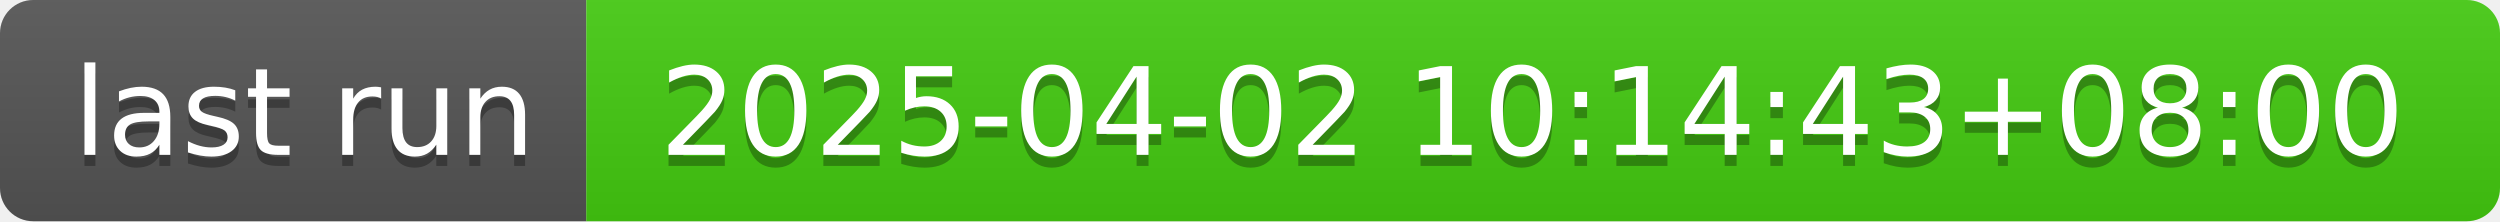
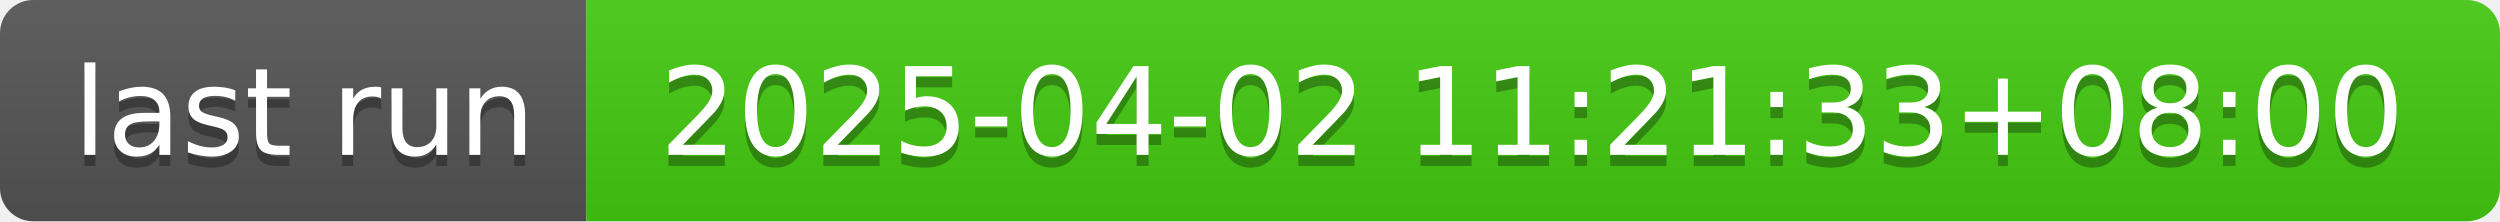
- <svg xmlns="http://www.w3.org/2000/svg" width="226" height="20" role="img" aria-label="last run: 2025-04-02 10:14:43+08:00">
+ <svg xmlns="http://www.w3.org/2000/svg" width="226" height="20" role="img" aria-label="last run: 2025-04-02 11:21:33+08:00">
  <linearGradient id="s" x2="0" y2="100%">
    <stop offset="0" stop-color="#bbb" stop-opacity=".1" />
    <stop offset="1" stop-opacity=".1" />
  </linearGradient>
  <clipPath id="r">
    <rect width="226" height="20" rx="3" fill="#fff" />
  </clipPath>
  <g clip-path="url(#r)">
    <rect width="53" height="20" fill="#555" />
    <rect x="53" width="173" height="20" fill="#4c1" />
    <rect width="226" height="20" fill="url(#s)" />
  </g>
  <g fill="#fff" text-anchor="middle" font-family="Verdana,Geneva,DejaVu Sans,sans-serif" text-rendering="geometricPrecision" font-size="110">
    <text aria-hidden="true" x="275" y="150" fill="#010101" fill-opacity=".3" transform="scale(.1)" textLength="430">last run</text>
    <text x="275" y="140" transform="scale(.1)" fill="#fff" textLength="430">last run</text>
-     <text aria-hidden="true" x="1385" y="150" fill="#010101" fill-opacity=".3" transform="scale(.1)" textLength="1630">2025-04-02 10:14:43+08:00</text>
-     <text x="1385" y="140" transform="scale(.1)" fill="#fff" textLength="1630">2025-04-02 10:14:43+08:00</text>
+     <text aria-hidden="true" x="1385" y="150" fill="#010101" fill-opacity=".3" transform="scale(.1)" textLength="1630">2025-04-02 11:21:33+08:00</text>
+     <text x="1385" y="140" transform="scale(.1)" fill="#fff" textLength="1630">2025-04-02 11:21:33+08:00</text>
  </g>
</svg>
